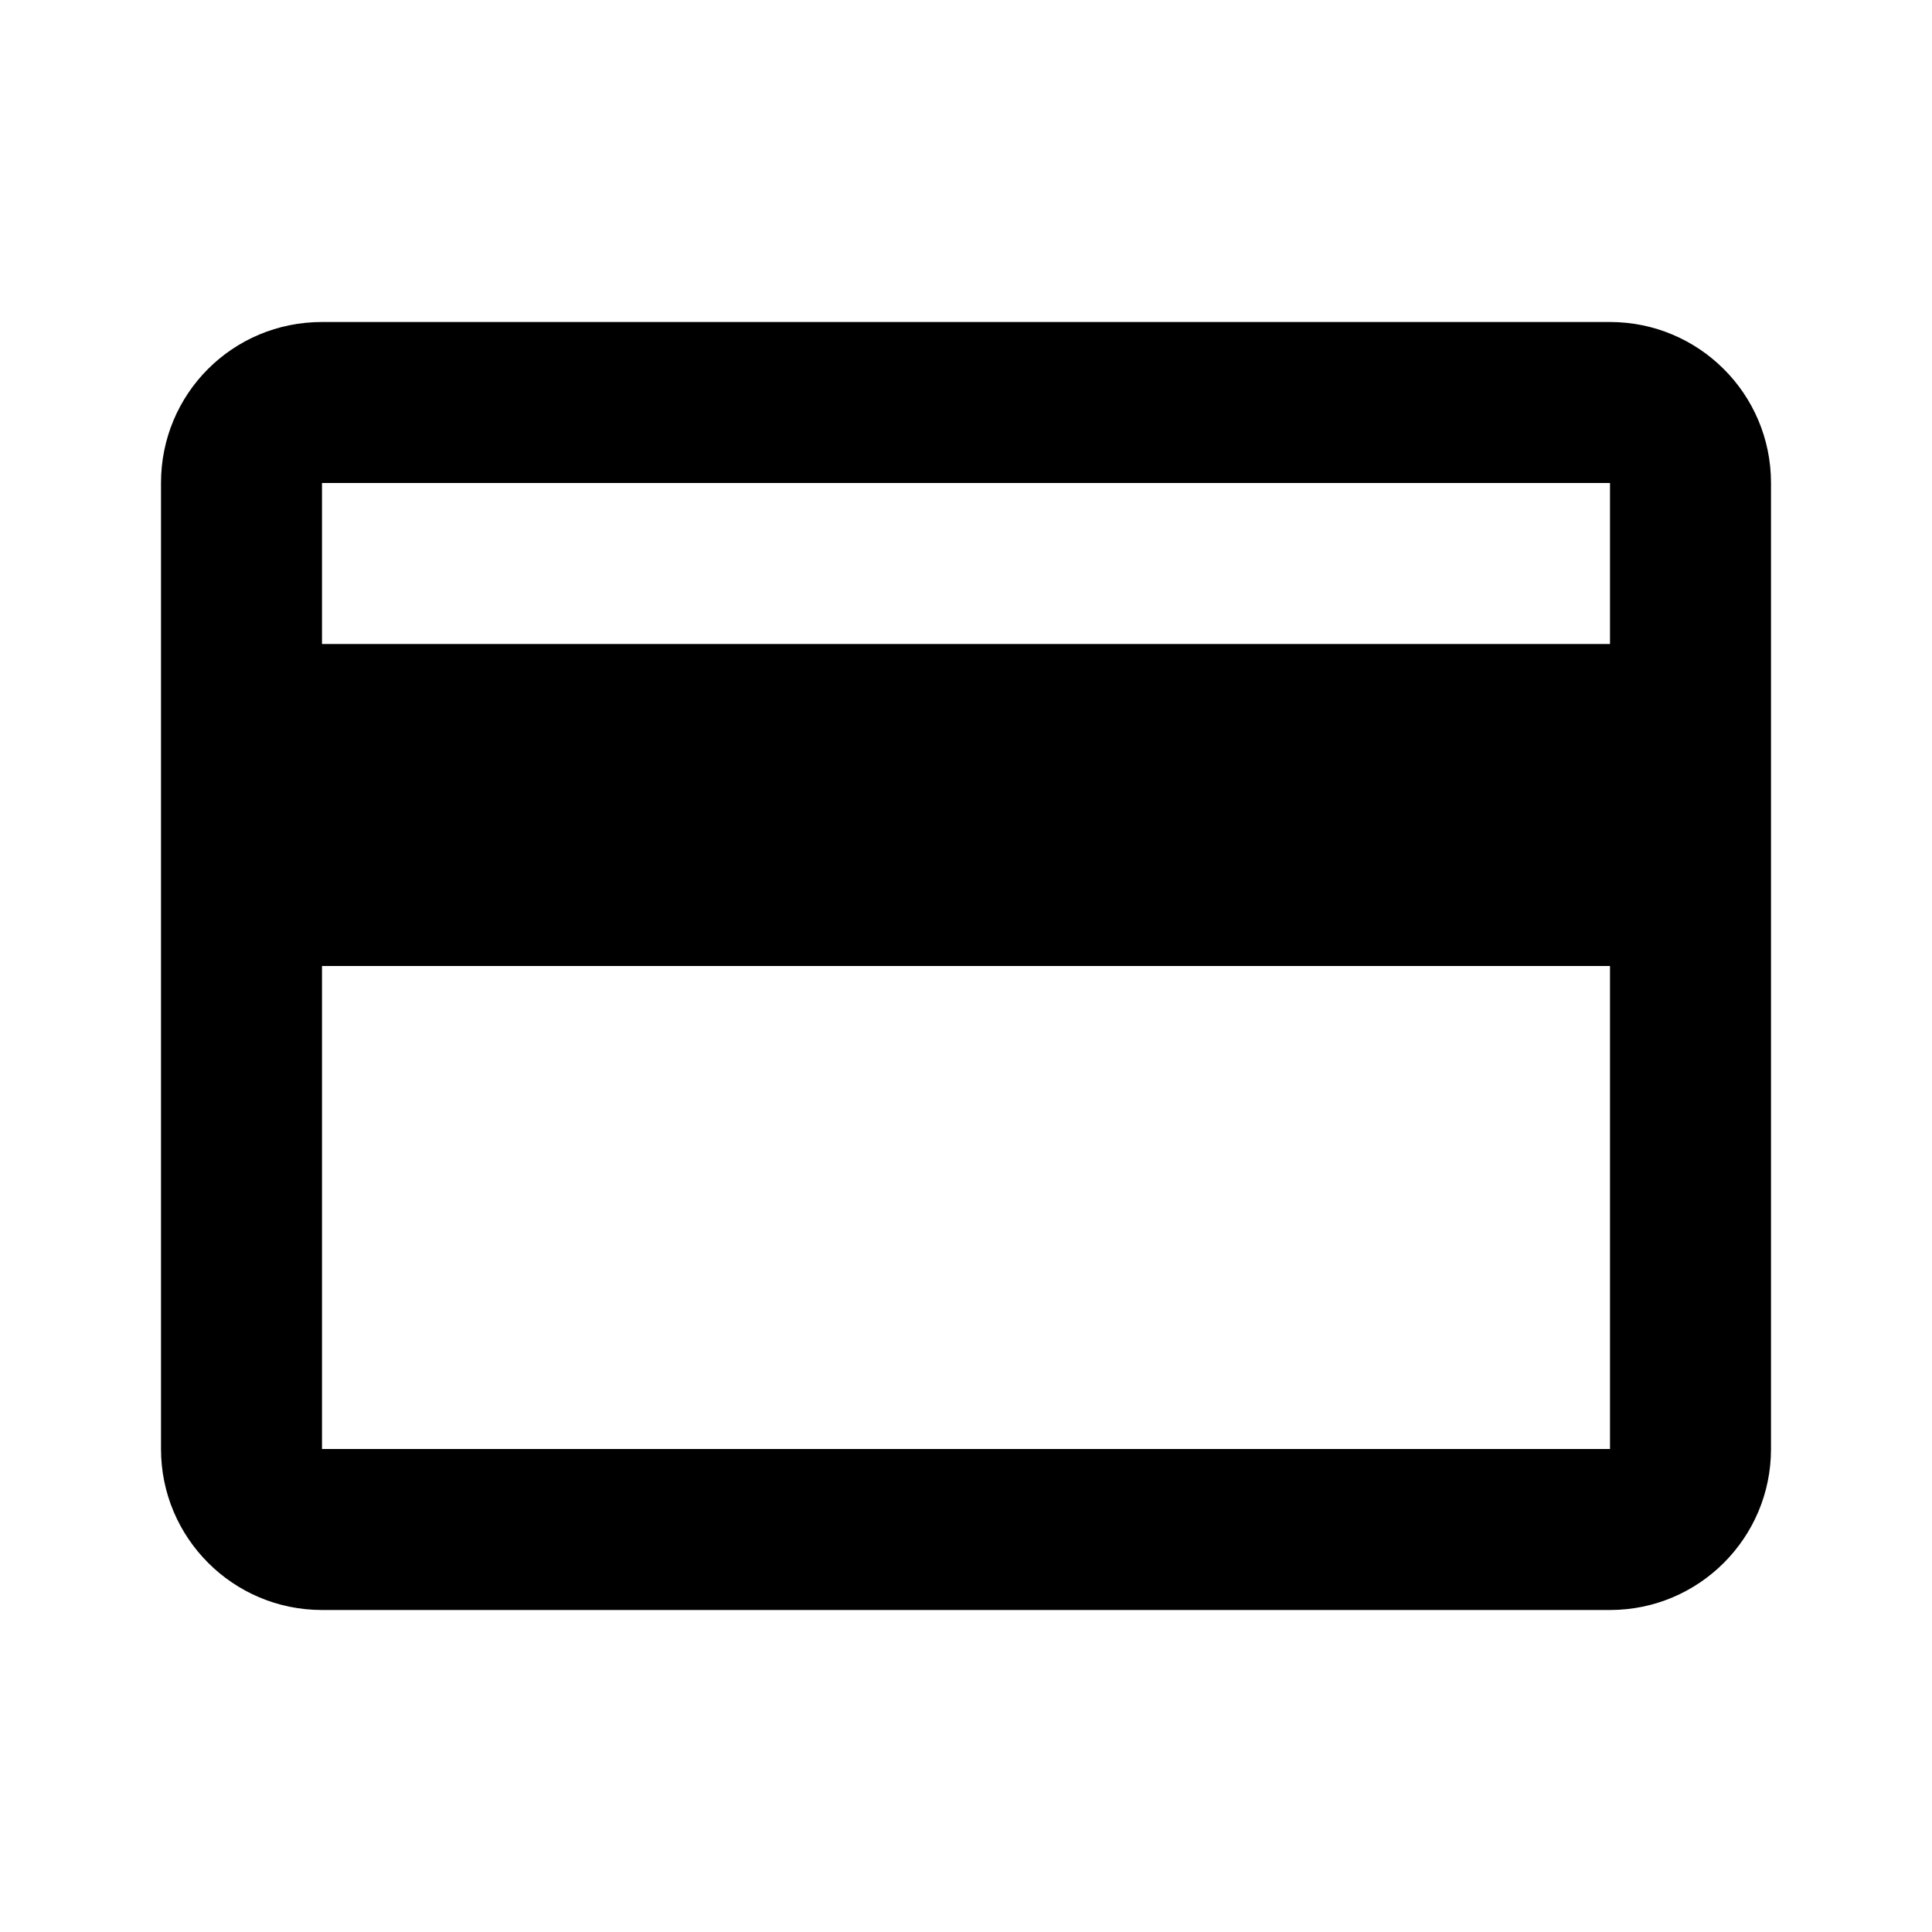
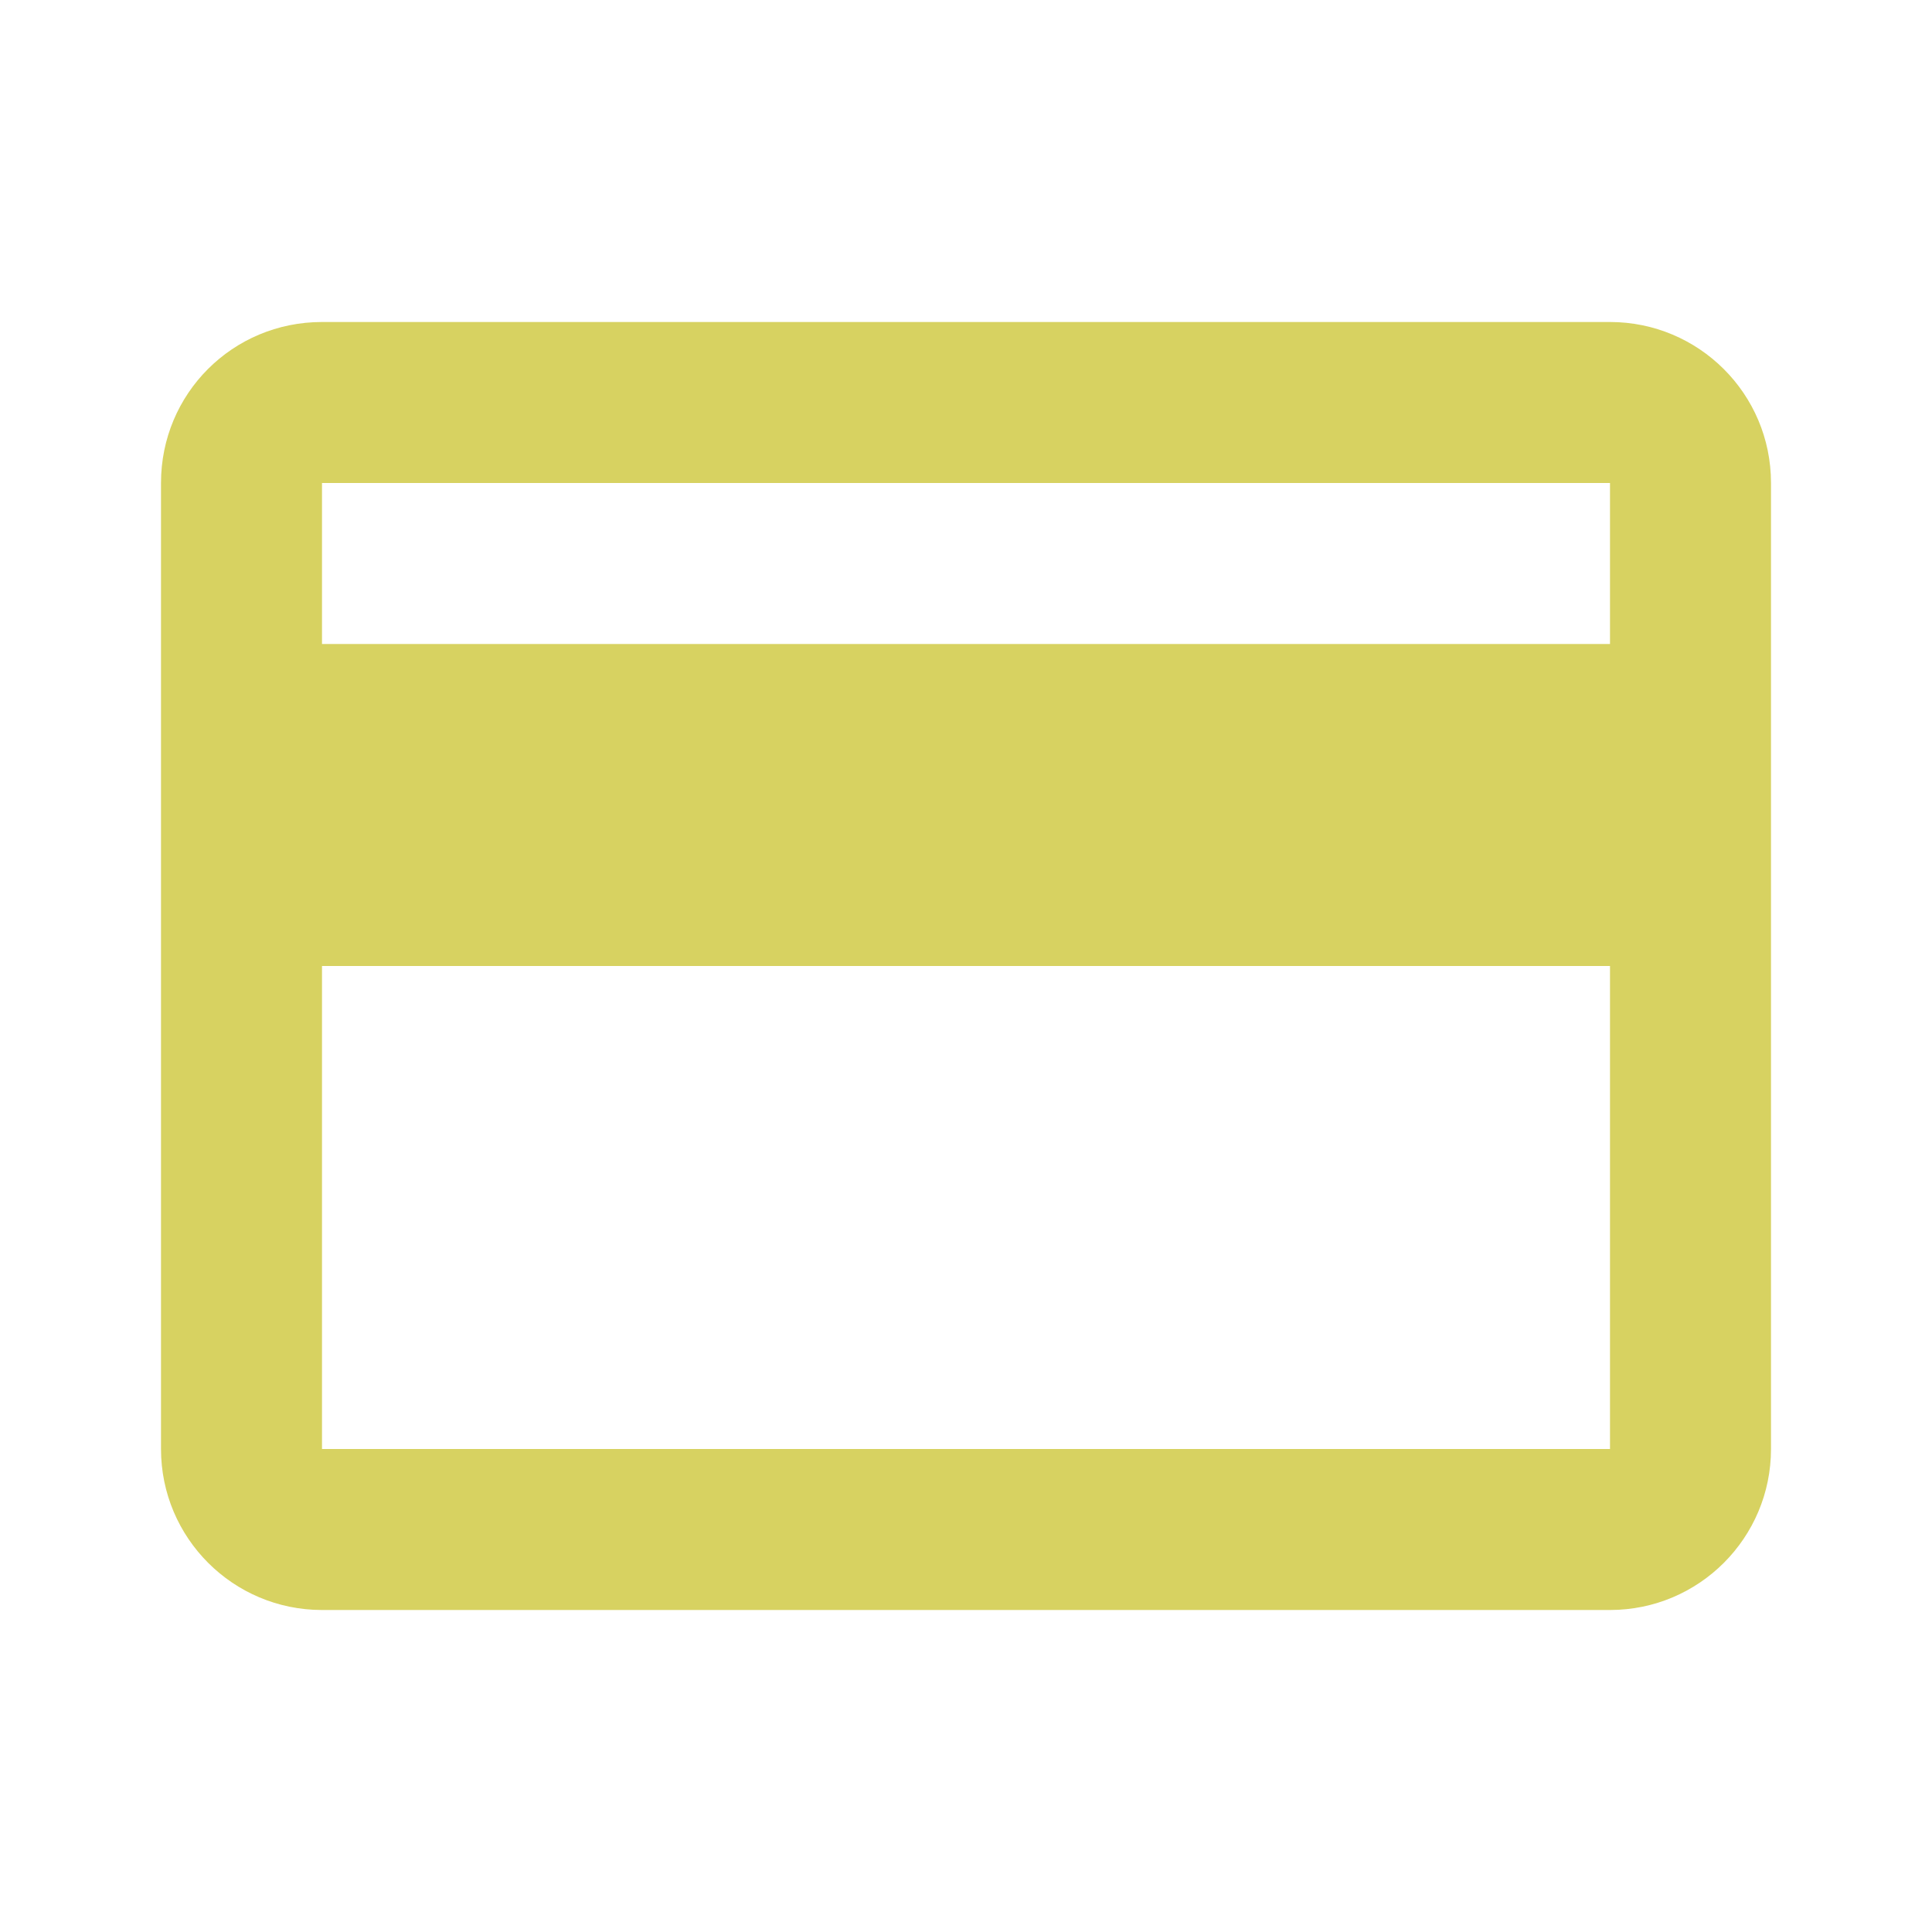
<svg xmlns="http://www.w3.org/2000/svg" viewBox="0 0 24 24">
-   <path d="M20,8H4V6H20M20,18H4V12H20M20,4H4C2.89,4 2,4.89 2,6V18A2,2 0 0,0 4,20H20A2,2 0 0,0 22,18V6C22,4.89 21.1,4 20,4Z" />
+   <path d="M20,8H4V6H20M20,18H4V12H20M20,4H4C2.89,4 2,4.89 2,6V18A2,2 0 0,0 4,20H20A2,2 0 0,0 22,18V6C22,4.89 21.1,4 20,4Z" fill="#d7d261" />
</svg>
